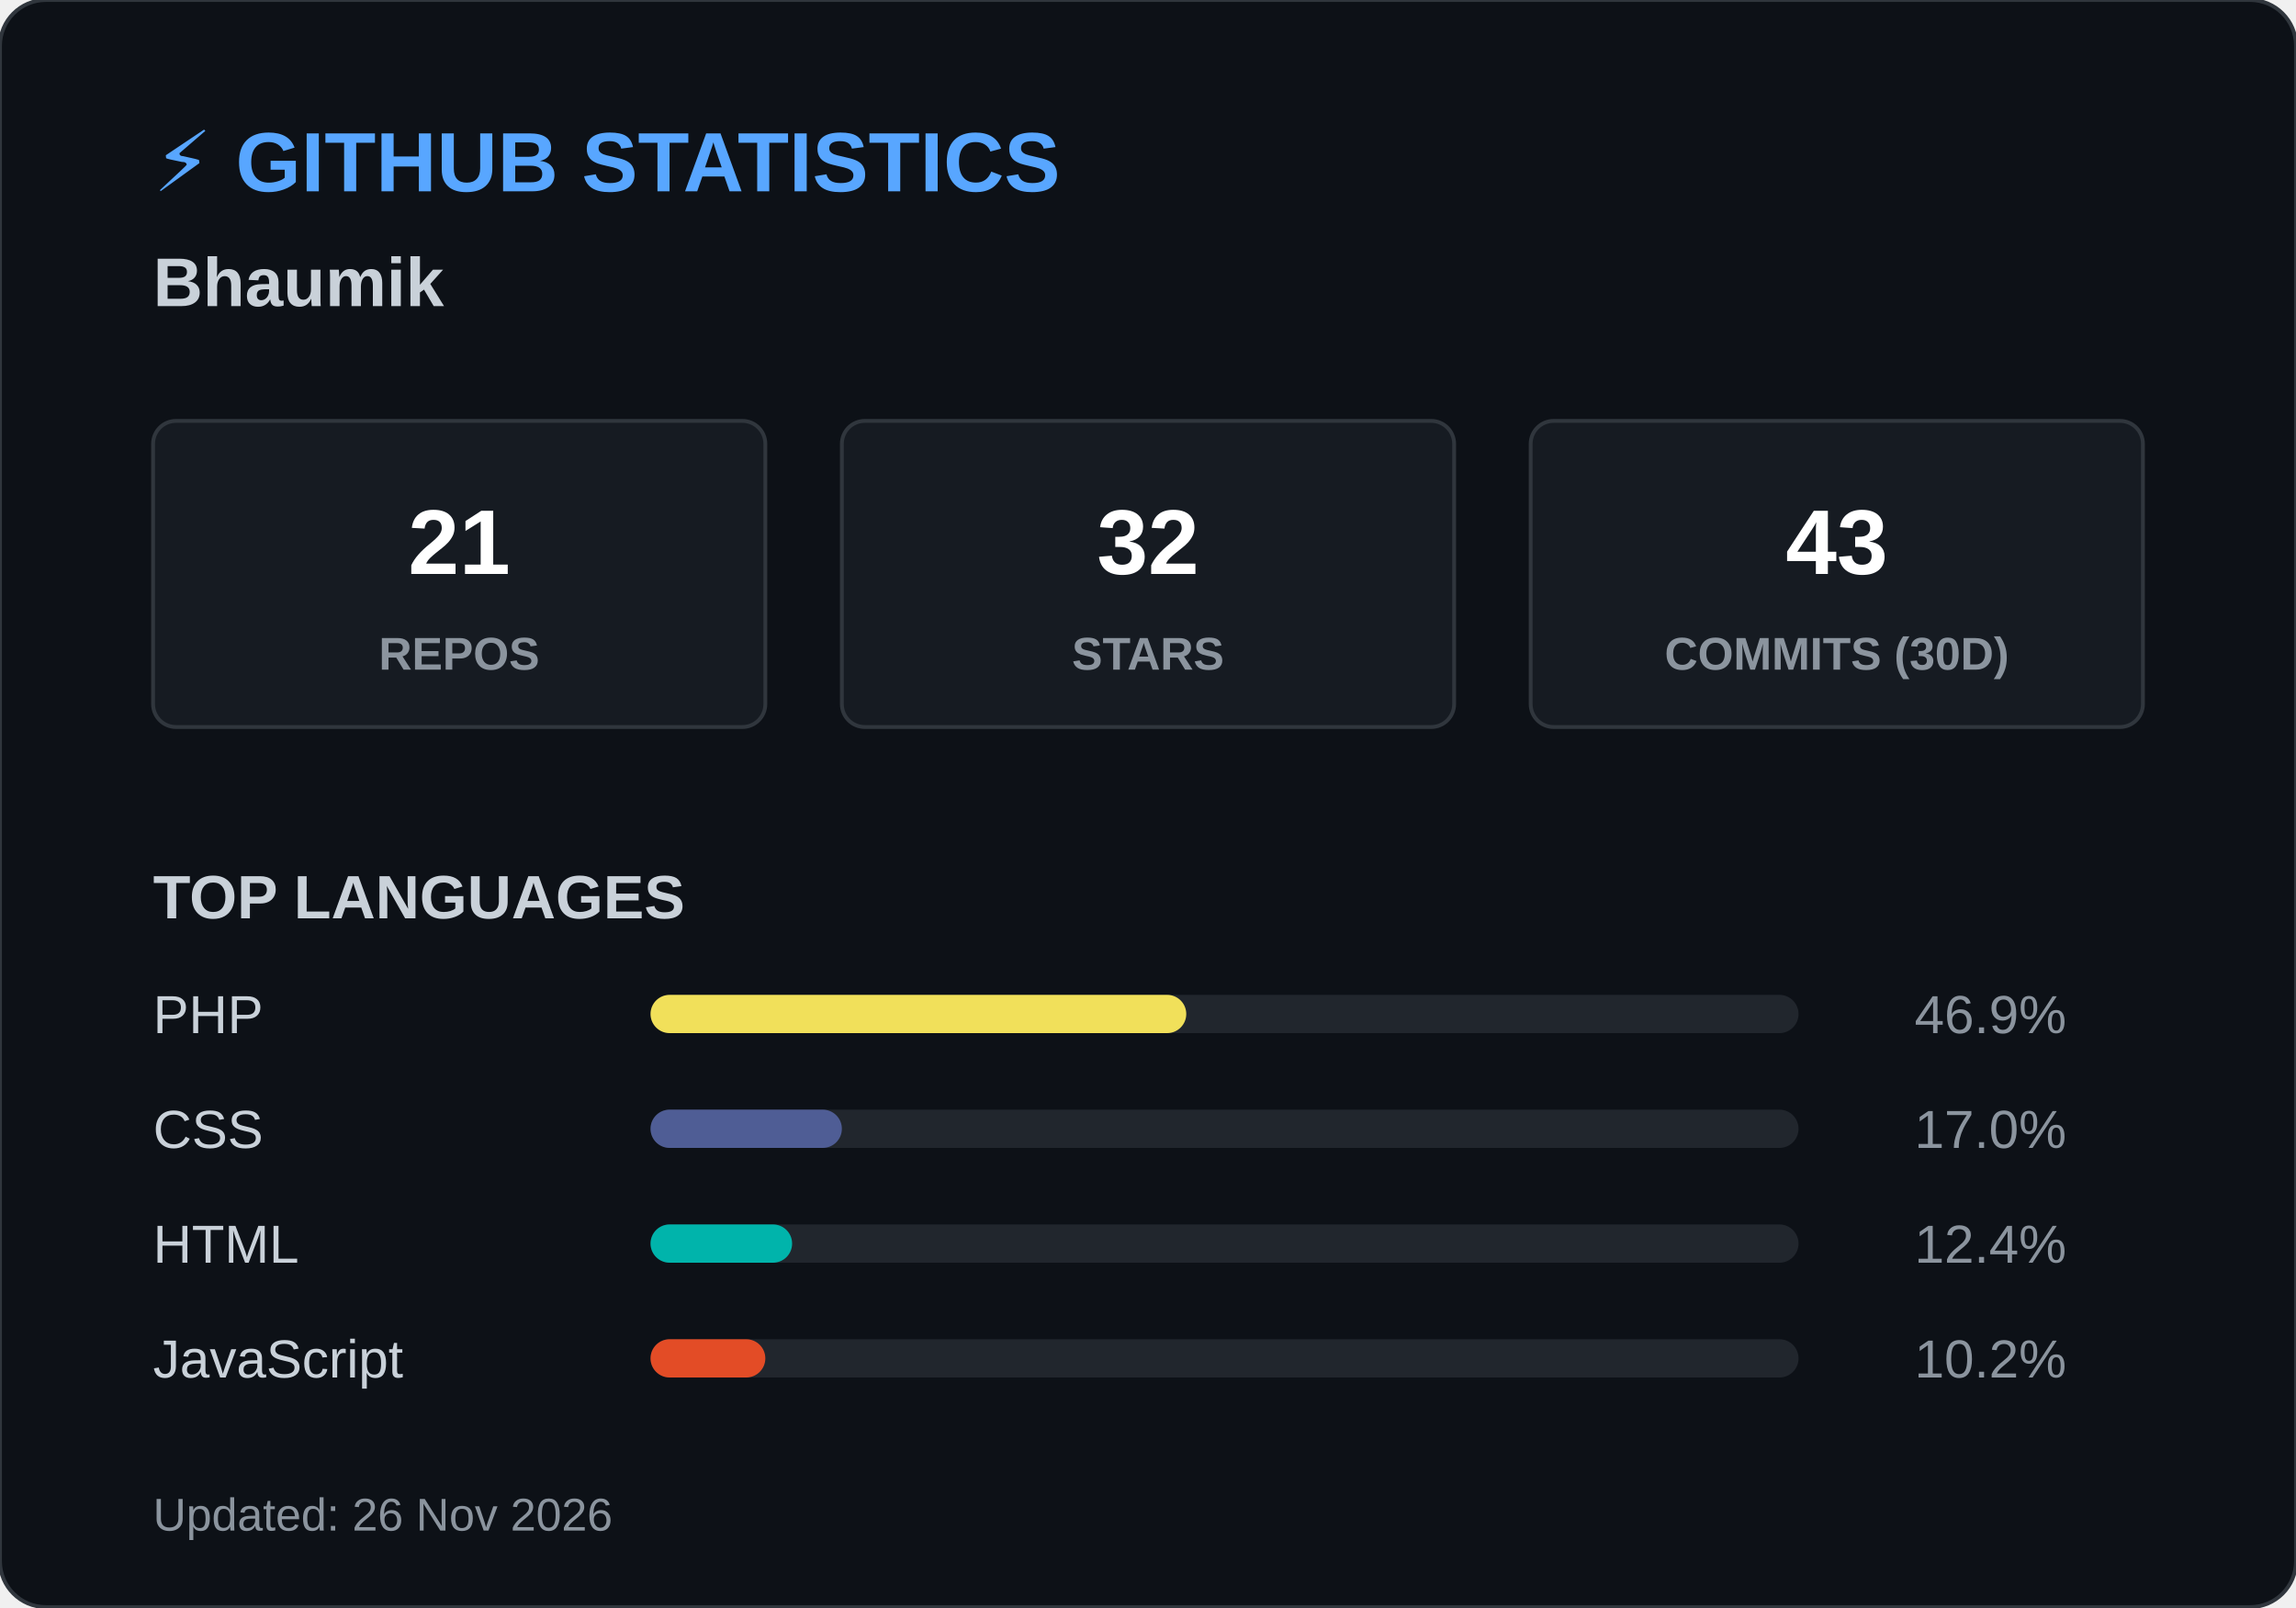
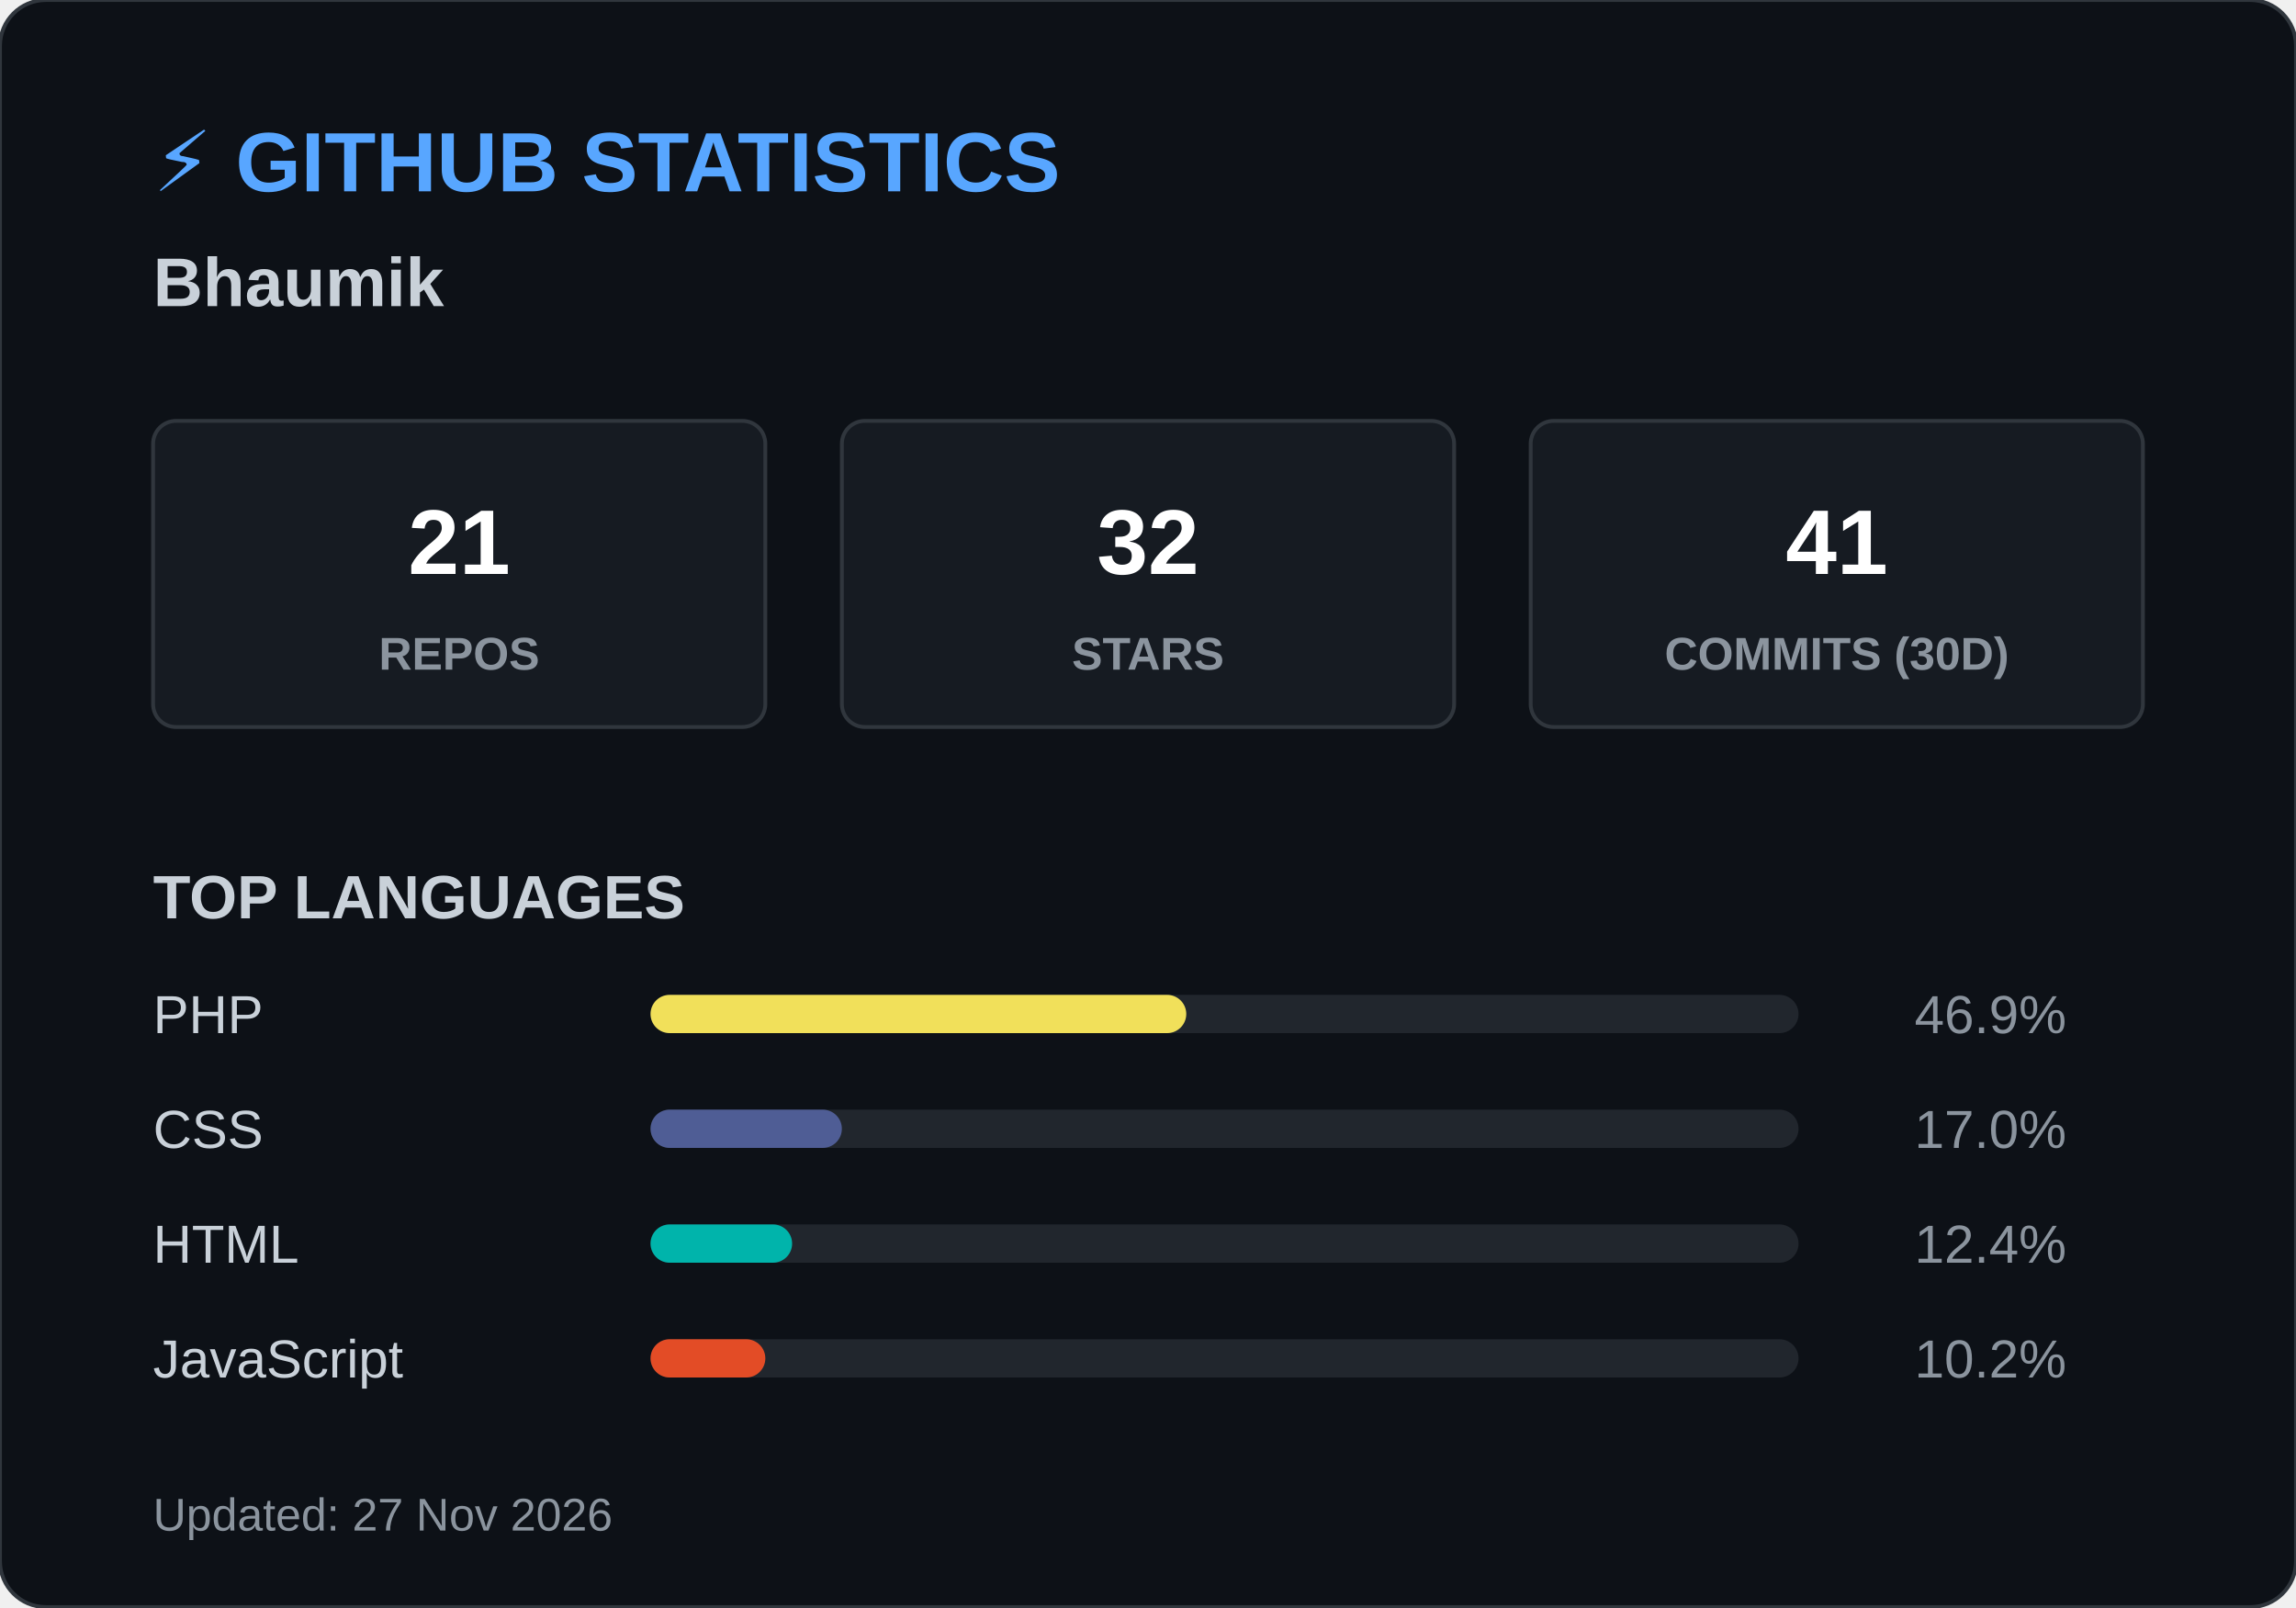
<svg xmlns="http://www.w3.org/2000/svg" width="600" height="420">
  <style>
        .header { font: bold 22px 'Segoe UI', Arial, sans-serif; fill: #58a6ff; }
        .name { font: bold 18px 'Segoe UI', Arial, sans-serif; fill: #c9d1d9; }
        .box { fill: #161b22; stroke: #30363d; stroke-width: 1; rx: 6; }
        .box-num { font: bold 24px 'Segoe UI', Arial, sans-serif; fill: #ffffff; }
        .box-text { font: 12px 'Segoe UI', Arial, sans-serif; fill: #8b949e; font-weight: bold; }
        .title { font: bold 16px 'Segoe UI', Arial, sans-serif; fill: #c9d1d9; }
        .lang-text { font: 14px 'Segoe UI', Arial, sans-serif; fill: #c9d1d9; }
        .lang-pct { font: 14px 'Segoe UI', Arial, sans-serif; fill: #8b949e; text-anchor: end; }
        .footer { font: 12px 'Segoe UI', Arial, sans-serif; fill: #8b949e; }
    </style>
  <rect width="600" height="420" rx="12" fill="#0d1117" stroke="#30363d" stroke-width="1" />
  <text x="40" y="50" class="header">⚡ GITHUB STATISTICS</text>
  <text x="40" y="80" class="name">Bhaumik </text>
  <rect x="40" y="110" width="160" height="80" class="box" />
  <text x="120" y="150" class="box-num" text-anchor="middle">21</text>
  <text x="120" y="175" class="box-text" text-anchor="middle">REPOS</text>
  <rect x="220" y="110" width="160" height="80" class="box" />
  <text x="300" y="150" class="box-num" text-anchor="middle">32</text>
  <text x="300" y="175" class="box-text" text-anchor="middle">STARS</text>
  <rect x="400" y="110" width="160" height="80" class="box" />
-   <text x="480" y="150" class="box-num" text-anchor="middle">43</text>
+   <text x="480" y="150" class="box-num" text-anchor="middle">41</text>
  <text x="480" y="175" class="box-text" text-anchor="middle">COMMITS (30D)</text>
  <text x="40" y="240" class="title">TOP LANGUAGES</text>
  <text x="40" y="270" class="lang-text">PHP</text>
  <rect x="170" y="260" width="300" height="10" rx="5" fill="#21262d" />
  <rect x="170" y="260" width="140" height="10" rx="5" fill="#f1e05a" />
  <text x="540" y="270" class="lang-pct">46.9%</text>
  <text x="40" y="300" class="lang-text">CSS</text>
  <rect x="170" y="290" width="300" height="10" rx="5" fill="#21262d" />
  <rect x="170" y="290" width="50" height="10" rx="5" fill="#4F5D95" />
  <text x="540" y="300" class="lang-pct">17.0%</text>
  <text x="40" y="330" class="lang-text">HTML</text>
  <rect x="170" y="320" width="300" height="10" rx="5" fill="#21262d" />
  <rect x="170" y="320" width="37" height="10" rx="5" fill="#00B4AB" />
  <text x="540" y="330" class="lang-pct">12.4%</text>
  <text x="40" y="360" class="lang-text">JavaScript</text>
  <rect x="170" y="350" width="300" height="10" rx="5" fill="#21262d" />
  <rect x="170" y="350" width="30" height="10" rx="5" fill="#e34c26" />
  <text x="540" y="360" class="lang-pct">10.2%</text>
-   <text x="40" y="400" class="footer">Updated: 26 Nov 2026</text>
+   <text x="40" y="400" class="footer">Updated: 27 Nov 2026</text>
</svg>
